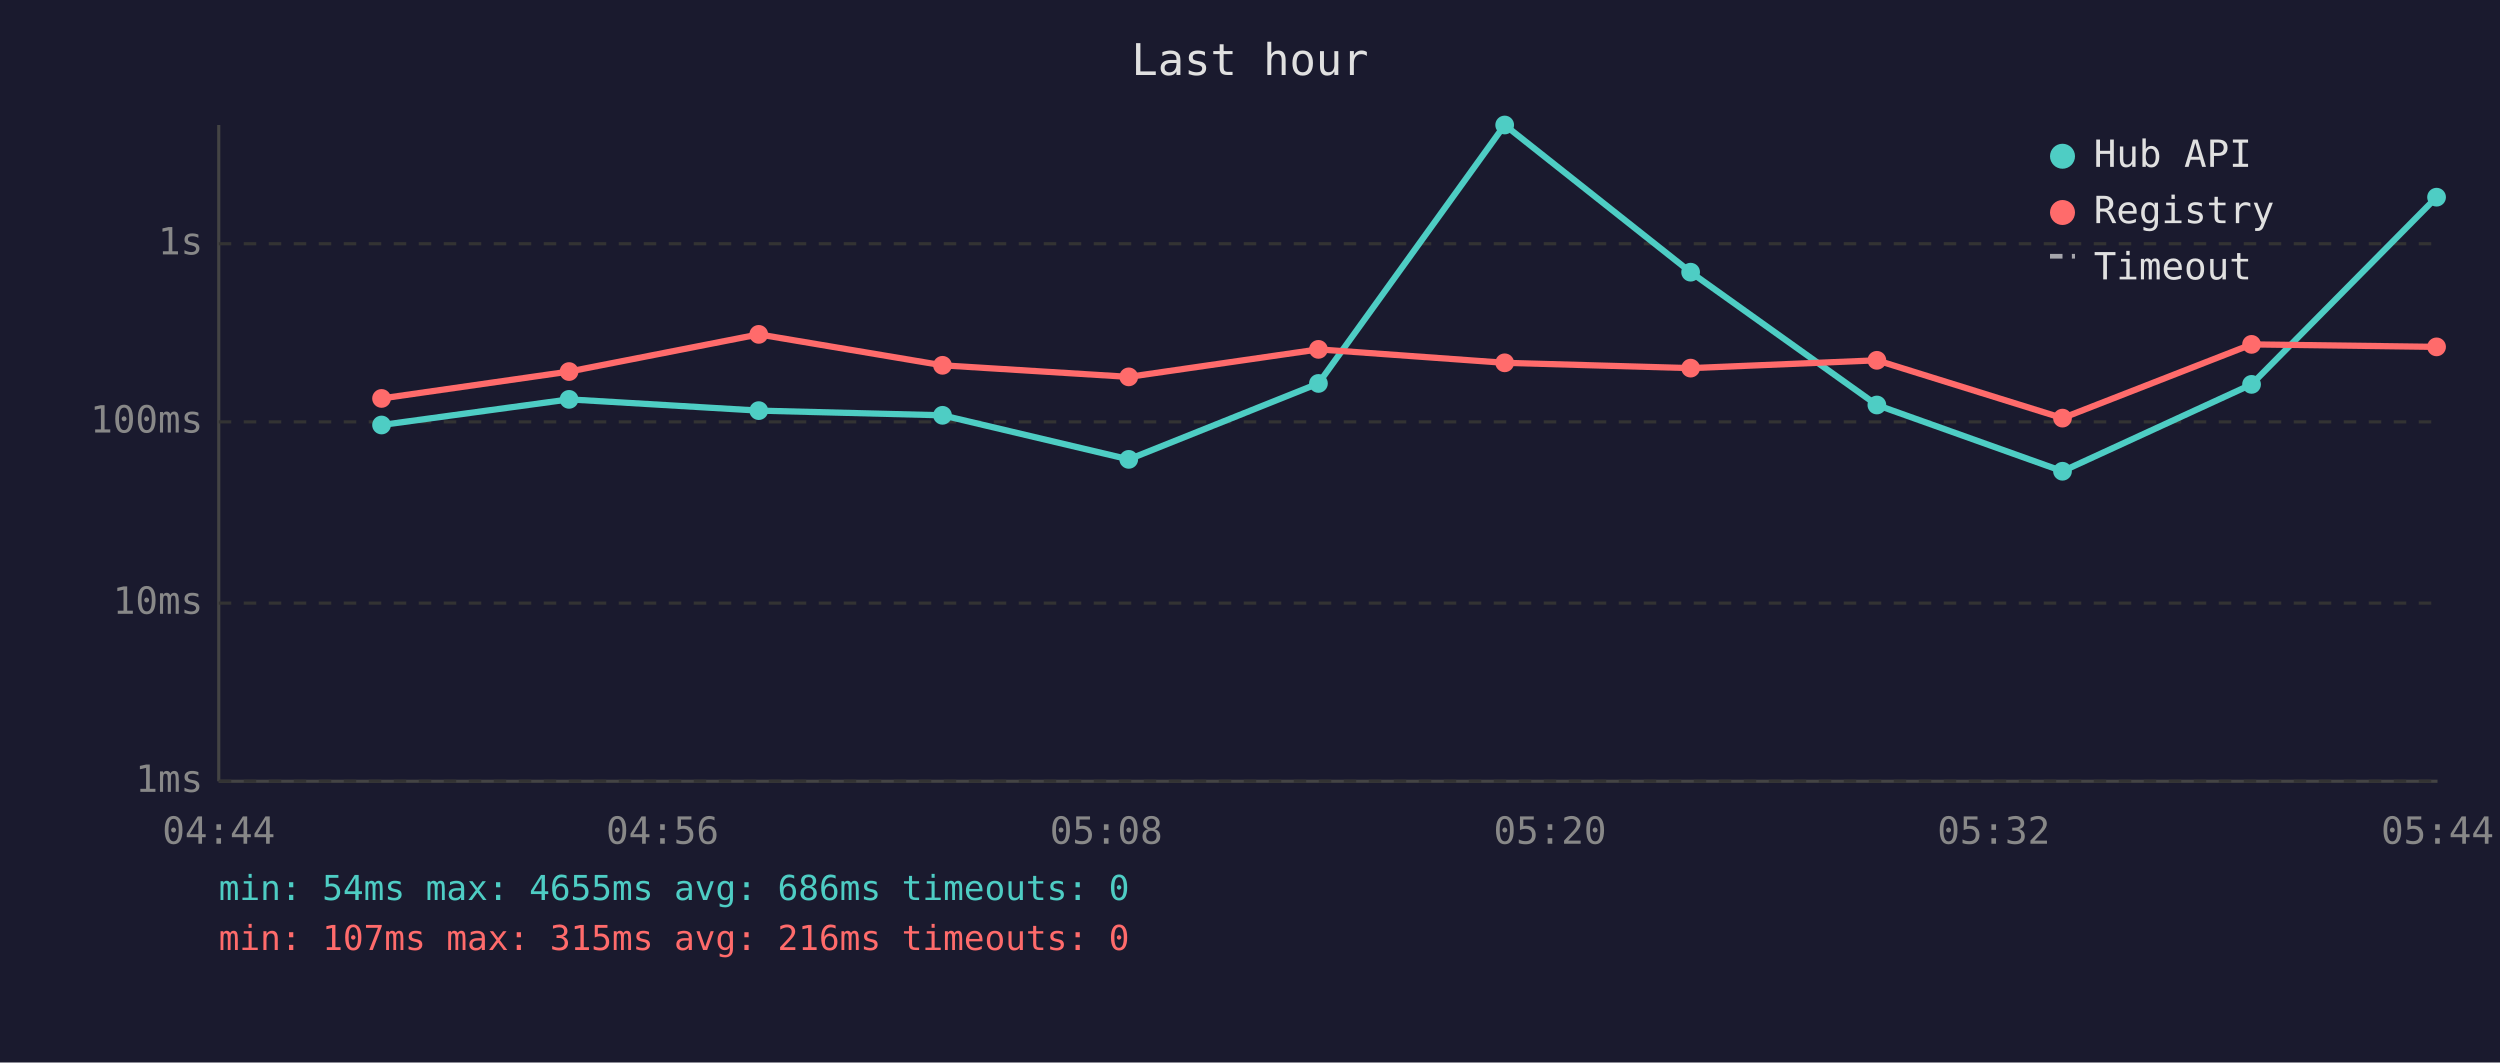
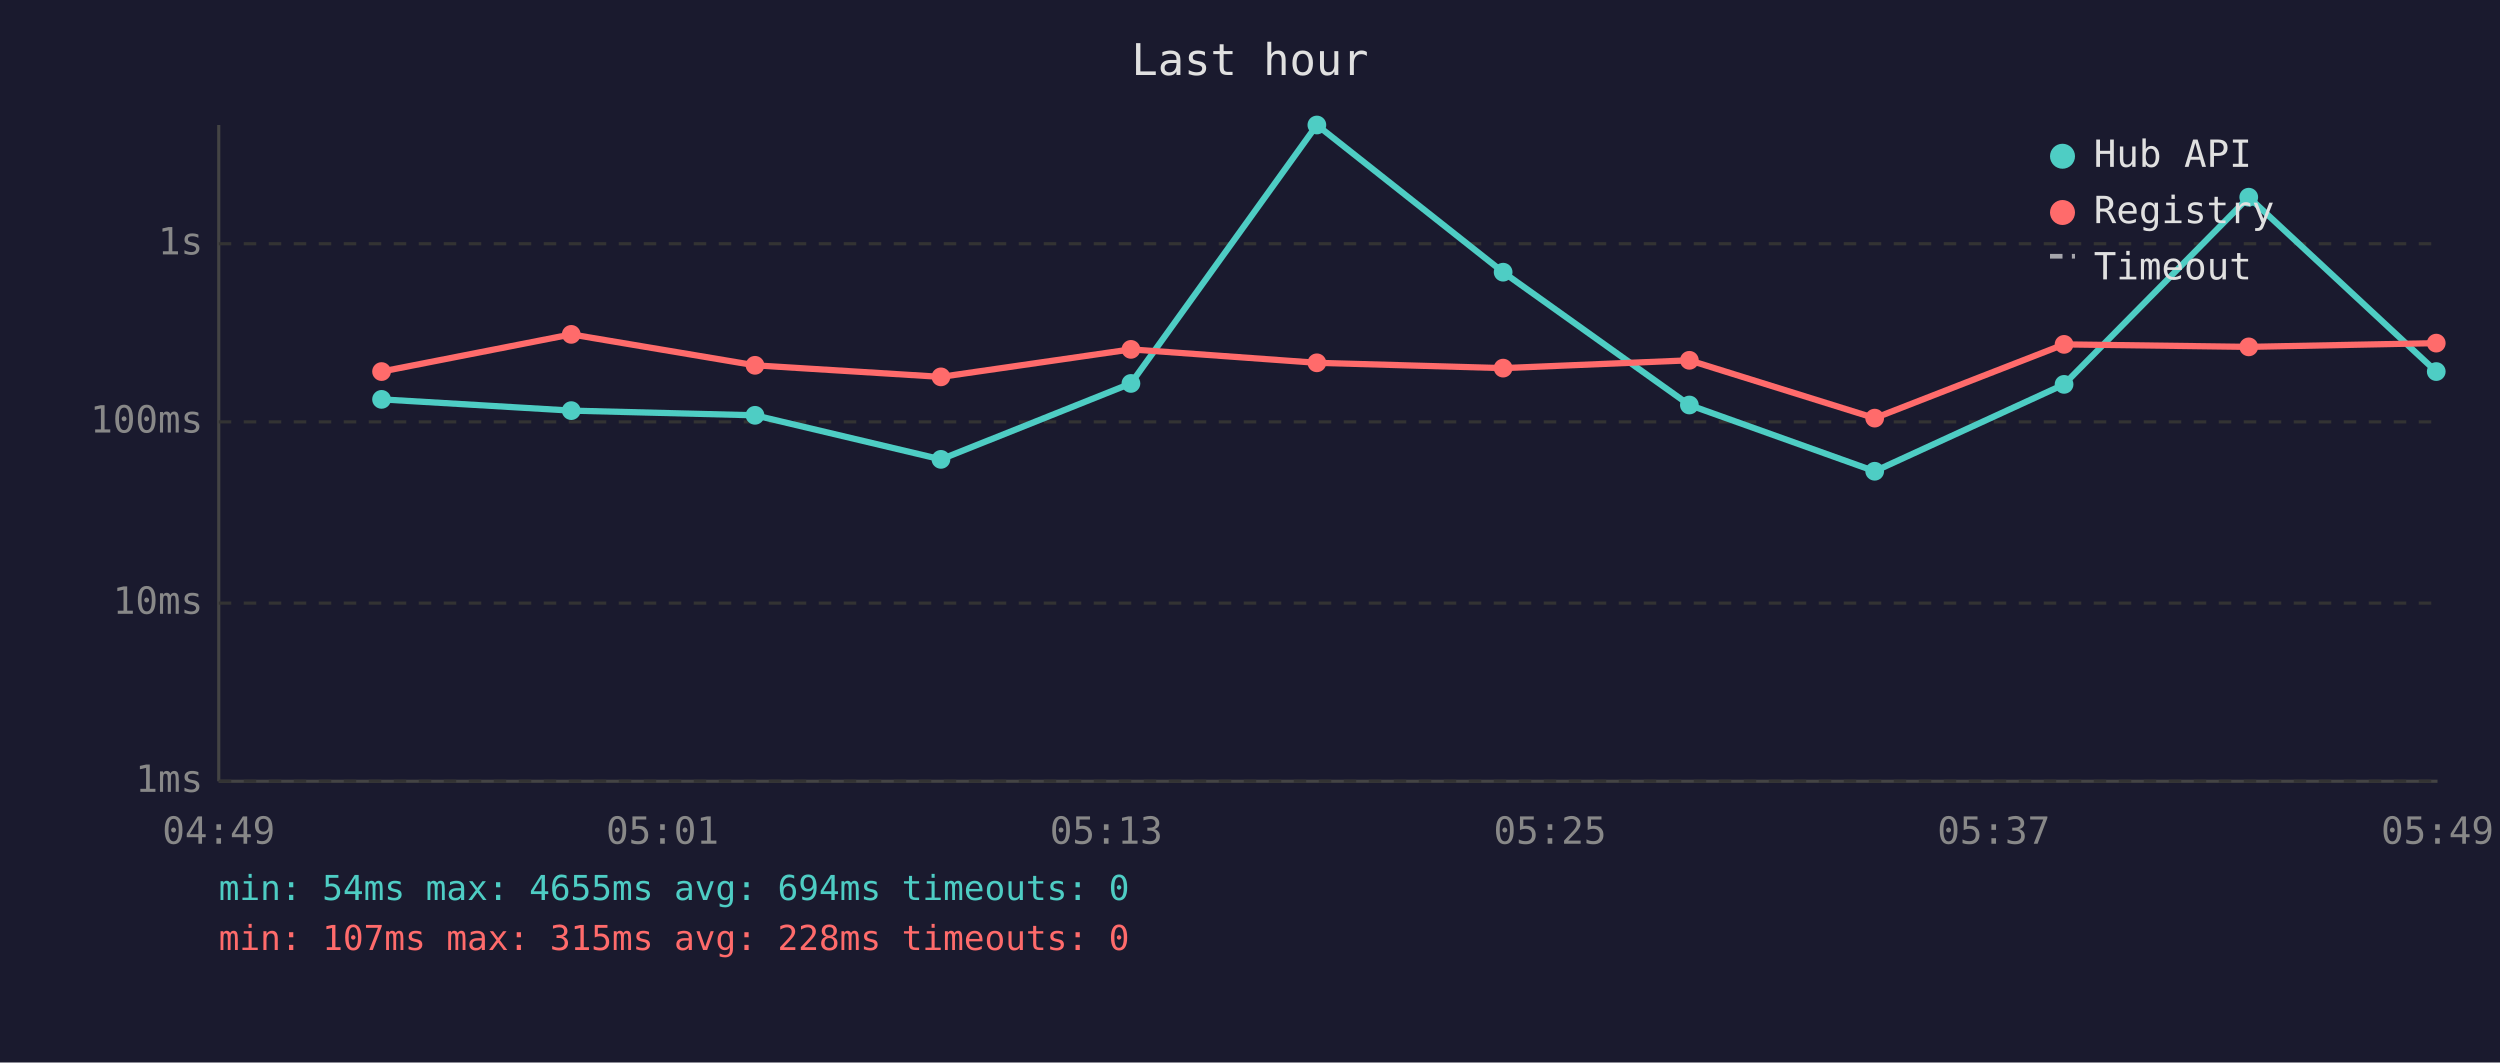
<svg xmlns="http://www.w3.org/2000/svg" viewBox="0 0 800 340" font-family="monospace" font-size="12">
  <rect width="800" height="340" fill="#1a1a2e" />
  <text x="400" y="24" fill="#e0e0e0" font-size="14" text-anchor="middle">Last hour</text>
  <line x1="70" y1="40" x2="70" y2="250" stroke="#444" stroke-width="1" />
  <line x1="70" y1="250" x2="780" y2="250" stroke="#444" stroke-width="1" />
  <line x1="70" y1="250" x2="780" y2="250" stroke="#333" stroke-width="1" stroke-dasharray="4" />
  <text x="65" y="250" fill="#888" text-anchor="end" dominant-baseline="middle">1ms</text>
  <line x1="70" y1="193" x2="780" y2="193" stroke="#333" stroke-width="1" stroke-dasharray="4" />
  <text x="65" y="193" fill="#888" text-anchor="end" dominant-baseline="middle">10ms</text>
  <line x1="70" y1="135" x2="780" y2="135" stroke="#333" stroke-width="1" stroke-dasharray="4" />
  <text x="65" y="135" fill="#888" text-anchor="end" dominant-baseline="middle">100ms</text>
  <line x1="70" y1="78" x2="780" y2="78" stroke="#333" stroke-width="1" stroke-dasharray="4" />
  <text x="65" y="78" fill="#888" text-anchor="end" dominant-baseline="middle">1s</text>
-   <text x="70" y="270" fill="#888" text-anchor="middle">04:44</text>
-   <text x="212" y="270" fill="#888" text-anchor="middle">04:56</text>
-   <text x="354" y="270" fill="#888" text-anchor="middle">05:08</text>
-   <text x="496" y="270" fill="#888" text-anchor="middle">05:20</text>
-   <text x="638" y="270" fill="#888" text-anchor="middle">05:32</text>
-   <text x="780" y="270" fill="#888" text-anchor="middle">05:44</text>
-   <polyline points="122.1,136.0 182.1,127.8 242.8,131.4 301.6,132.9 361.2,147.0 421.9,122.7 481.5,40.0 541.0,87.1 600.6,129.6 660.0,150.8 720.5,123.0 779.7,63.1" fill="none" stroke="#4ecdc4" stroke-width="2" opacity="1" />
-   <circle cx="122.1" cy="136.0" r="3" fill="#4ecdc4" />
-   <circle cx="182.1" cy="127.8" r="3" fill="#4ecdc4" />
-   <circle cx="242.8" cy="131.4" r="3" fill="#4ecdc4" />
-   <circle cx="301.6" cy="132.9" r="3" fill="#4ecdc4" />
-   <circle cx="361.2" cy="147.0" r="3" fill="#4ecdc4" />
-   <circle cx="421.9" cy="122.7" r="3" fill="#4ecdc4" />
-   <circle cx="481.5" cy="40.0" r="3" fill="#4ecdc4" />
-   <circle cx="541.0" cy="87.1" r="3" fill="#4ecdc4" />
-   <circle cx="600.6" cy="129.6" r="3" fill="#4ecdc4" />
-   <circle cx="660.0" cy="150.8" r="3" fill="#4ecdc4" />
-   <circle cx="720.5" cy="123.0" r="3" fill="#4ecdc4" />
-   <circle cx="779.7" cy="63.1" r="3" fill="#4ecdc4" />
-   <polyline points="122.1,127.5 182.1,118.9 242.8,107.0 301.6,116.9 361.2,120.6 421.9,111.8 481.5,116.1 541.0,117.8 600.6,115.3 660.0,133.8 720.5,110.2 779.7,111.0" fill="none" stroke="#ff6b6b" stroke-width="2" opacity="1" />
-   <circle cx="122.1" cy="127.5" r="3" fill="#ff6b6b" />
-   <circle cx="182.1" cy="118.9" r="3" fill="#ff6b6b" />
-   <circle cx="242.8" cy="107.0" r="3" fill="#ff6b6b" />
-   <circle cx="301.6" cy="116.9" r="3" fill="#ff6b6b" />
-   <circle cx="361.2" cy="120.6" r="3" fill="#ff6b6b" />
-   <circle cx="421.9" cy="111.8" r="3" fill="#ff6b6b" />
-   <circle cx="481.5" cy="116.1" r="3" fill="#ff6b6b" />
-   <circle cx="541.0" cy="117.8" r="3" fill="#ff6b6b" />
-   <circle cx="600.6" cy="115.3" r="3" fill="#ff6b6b" />
-   <circle cx="660.0" cy="133.8" r="3" fill="#ff6b6b" />
-   <circle cx="720.5" cy="110.2" r="3" fill="#ff6b6b" />
-   <circle cx="779.7" cy="111.0" r="3" fill="#ff6b6b" />
+   <text x="70" y="270" fill="#888" text-anchor="middle">04:49</text>
+   <text x="212" y="270" fill="#888" text-anchor="middle">05:01</text>
+   <text x="354" y="270" fill="#888" text-anchor="middle">05:13</text>
+   <text x="496" y="270" fill="#888" text-anchor="middle">05:25</text>
+   <text x="638" y="270" fill="#888" text-anchor="middle">05:37</text>
+   <text x="780" y="270" fill="#888" text-anchor="middle">05:49</text>
+   <polyline points="122.1,127.8 182.8,131.4 241.6,132.9 301.1,147.0 361.9,122.7 421.4,40.0 481.0,87.1 540.6,129.6 599.9,150.8 660.5,123.0 719.6,63.1 779.6,118.9" fill="none" stroke="#4ecdc4" stroke-width="2" opacity="1" />
+   <circle cx="122.1" cy="127.8" r="3" fill="#4ecdc4" />
+   <circle cx="182.8" cy="131.4" r="3" fill="#4ecdc4" />
+   <circle cx="241.6" cy="132.9" r="3" fill="#4ecdc4" />
+   <circle cx="301.1" cy="147.0" r="3" fill="#4ecdc4" />
+   <circle cx="361.9" cy="122.7" r="3" fill="#4ecdc4" />
+   <circle cx="421.4" cy="40.0" r="3" fill="#4ecdc4" />
+   <circle cx="481.0" cy="87.1" r="3" fill="#4ecdc4" />
+   <circle cx="540.6" cy="129.6" r="3" fill="#4ecdc4" />
+   <circle cx="599.9" cy="150.8" r="3" fill="#4ecdc4" />
+   <circle cx="660.5" cy="123.0" r="3" fill="#4ecdc4" />
+   <circle cx="719.6" cy="63.1" r="3" fill="#4ecdc4" />
+   <circle cx="779.6" cy="118.9" r="3" fill="#4ecdc4" />
+   <polyline points="122.1,118.9 182.8,107.0 241.6,116.9 301.1,120.6 361.9,111.8 421.4,116.1 481.0,117.8 540.6,115.3 599.9,133.8 660.5,110.2 719.6,111.0 779.6,109.8" fill="none" stroke="#ff6b6b" stroke-width="2" opacity="1" />
+   <circle cx="122.1" cy="118.9" r="3" fill="#ff6b6b" />
+   <circle cx="182.8" cy="107.0" r="3" fill="#ff6b6b" />
+   <circle cx="241.6" cy="116.9" r="3" fill="#ff6b6b" />
+   <circle cx="301.1" cy="120.6" r="3" fill="#ff6b6b" />
+   <circle cx="361.9" cy="111.8" r="3" fill="#ff6b6b" />
+   <circle cx="421.4" cy="116.1" r="3" fill="#ff6b6b" />
+   <circle cx="481.0" cy="117.8" r="3" fill="#ff6b6b" />
+   <circle cx="540.6" cy="115.3" r="3" fill="#ff6b6b" />
+   <circle cx="599.9" cy="133.8" r="3" fill="#ff6b6b" />
+   <circle cx="660.5" cy="110.2" r="3" fill="#ff6b6b" />
+   <circle cx="719.6" cy="111.0" r="3" fill="#ff6b6b" />
+   <circle cx="779.6" cy="109.8" r="3" fill="#ff6b6b" />
  <circle cx="660" cy="50" r="4" fill="#4ecdc4" />
  <text x="670" y="50" fill="#e0e0e0" dominant-baseline="middle">Hub API</text>
  <circle cx="660" cy="68" r="4" fill="#ff6b6b" />
  <text x="670" y="68" fill="#e0e0e0" dominant-baseline="middle">Registry</text>
  <line x1="656" y1="82" x2="664" y2="82" stroke="#e0e0e0" stroke-width="1.5" stroke-dasharray="4,3" opacity="0.7" />
  <text x="670" y="86" fill="#e0e0e0" dominant-baseline="middle">Timeout</text>
-   <text x="70" y="288" fill="#4ecdc4" font-size="11">min: 54ms  max: 4655ms  avg: 686ms  timeouts: 0</text>
-   <text x="70" y="304" fill="#ff6b6b" font-size="11">min: 107ms  max: 315ms  avg: 216ms  timeouts: 0</text>
+   <text x="70" y="288" fill="#4ecdc4" font-size="11">min: 54ms  max: 4655ms  avg: 694ms  timeouts: 0</text>
+   <text x="70" y="304" fill="#ff6b6b" font-size="11">min: 107ms  max: 315ms  avg: 228ms  timeouts: 0</text>
</svg>
